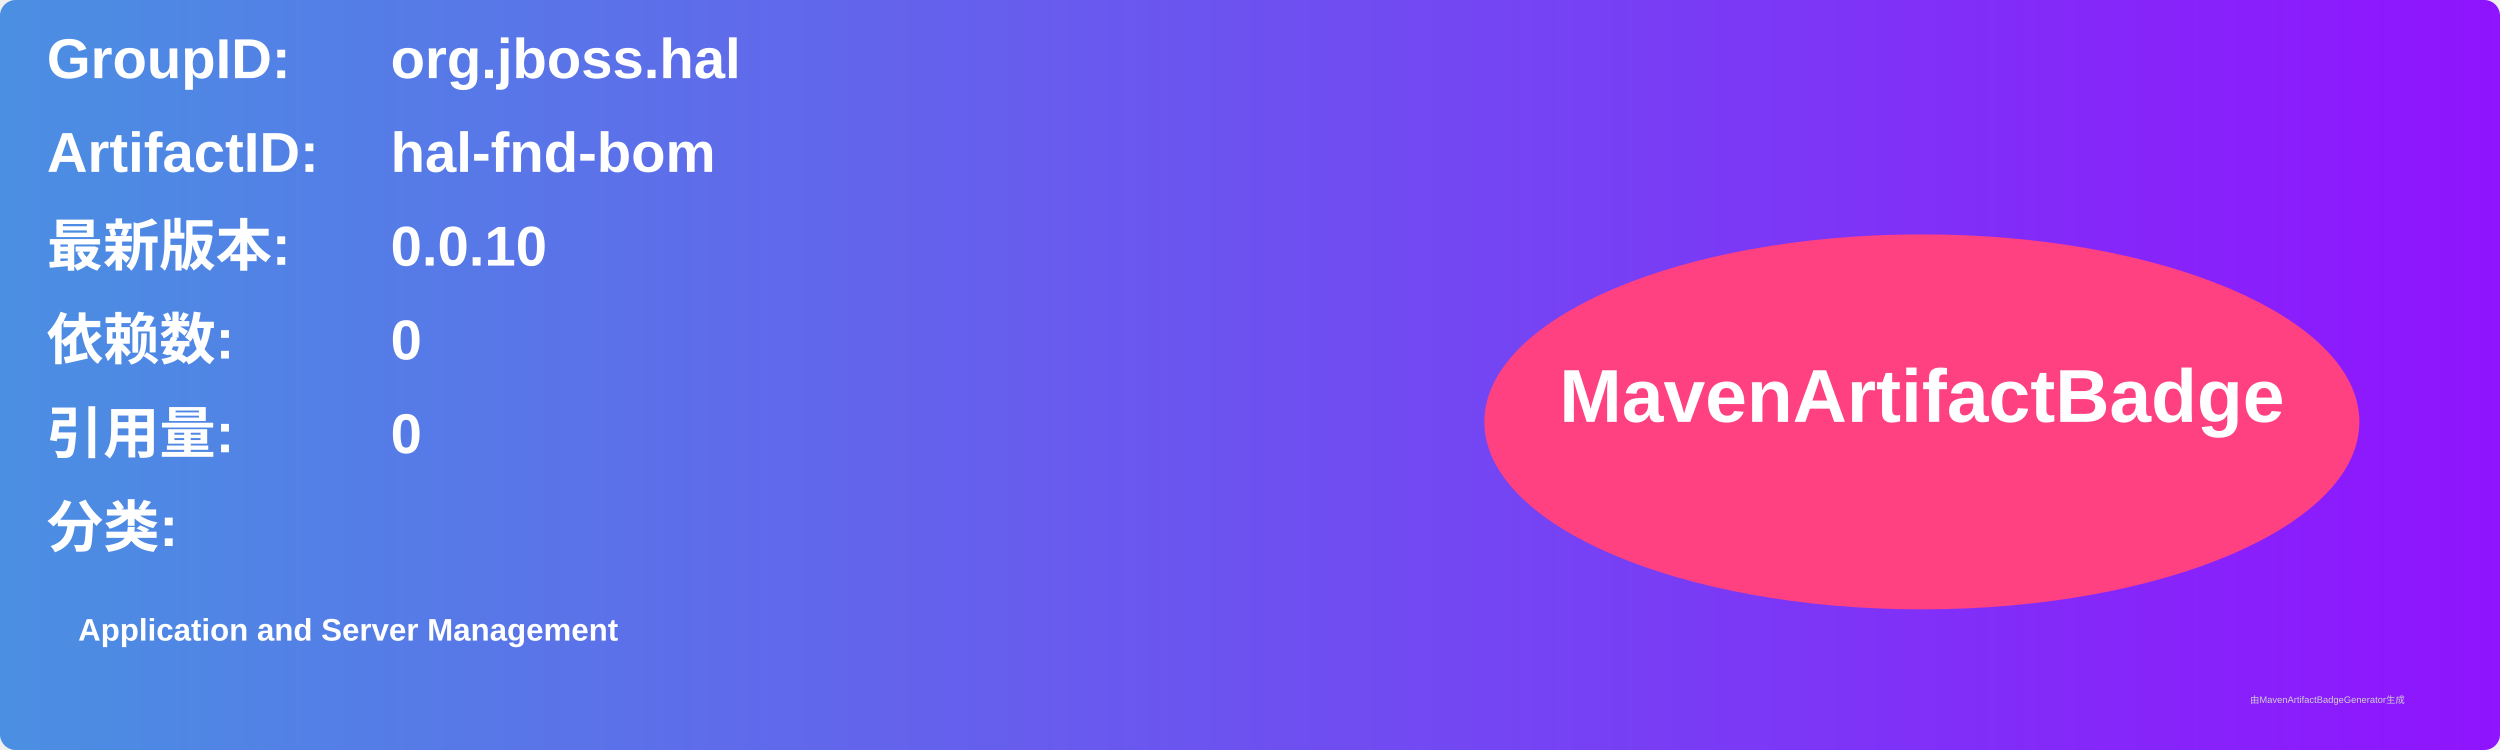
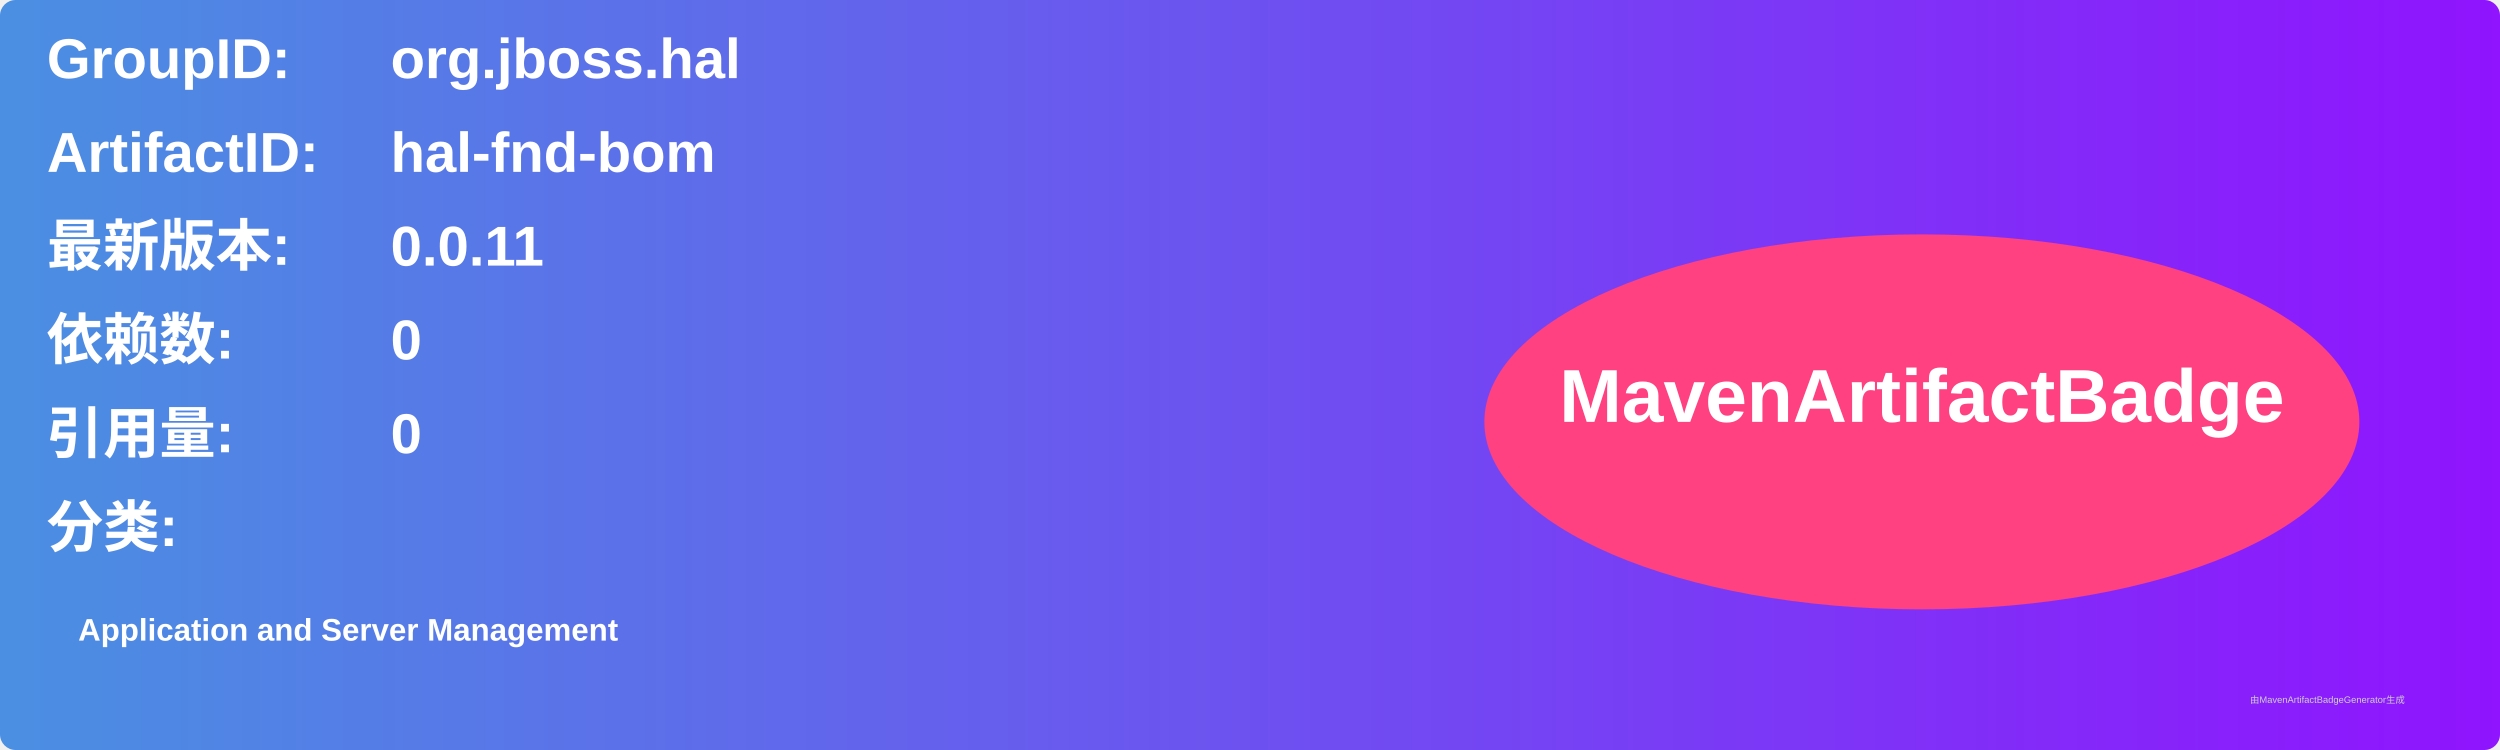
<svg xmlns="http://www.w3.org/2000/svg" width="800" height="240" viewBox="0 0 800 240">
  <linearGradient id="grad" x1="0%" y1="0%" x2="100%" y2="0%">
    <stop offset="0%" stop-color="#4a90e2" />
    <stop offset="100%" stop-color="#9013fe" />
  </linearGradient>
  <rect width="100%" height="100%" rx="5" ry="5" fill="url(#grad)" />
  <g transform="translate(15, 15)">
    <text x="0" y="10" font-family="Arial" font-size="18" fill="white" font-weight="bold" width="260">GroupID:</text>
    <text x="110" y="10" font-family="Arial" font-size="18" fill="white" font-weight="bold" width="460">org.jboss.hal</text>
    <text x="0" y="40" font-family="Arial" font-size="18" fill="white" font-weight="bold" width="260">ArtifactID:</text>
    <text x="110" y="40" font-family="Arial" font-size="18" fill="white" font-weight="bold" width="460">hal-fnd-bom</text>
    <text x="0" y="70" font-family="Arial" font-size="18" fill="white" font-weight="bold">最新版本:</text>
    <text x="110" y="70" font-family="Arial" font-size="18" fill="white" font-weight="bold">
-       <tspan font-weight="bold">0.0.10</tspan>
+       <tspan font-weight="bold">0.0.11</tspan>
    </text>
    <text x="0" y="100" font-family="Arial" font-size="18" fill="white" font-weight="bold">依赖数: </text>
    <text x="110" y="100" font-family="Arial" font-size="18" fill="white">
      <tspan font-weight="bold">0</tspan>
    </text>
    <text x="0" y="130" font-family="Arial" font-size="18" fill="white" font-weight="bold">引用量: </text>
    <text x="110" y="130" font-family="Arial" font-size="18" fill="white">
      <tspan font-weight="bold">0</tspan>
    </text>
    <text x="0" y="160" font-family="Arial" font-size="18" fill="white" font-weight="bold">分类:</text>
    <text x="10" y="190" font-family="Arial" font-size="10" fill="white">
      <tspan font-weight="bold">Application and Server Management</tspan>
    </text>
    <ellipse cx="600" cy="120" rx="140" ry="60" fill="#ff4081" />
    <text x="600" y="120" text-anchor="middle" font-family="Arial" font-size="24" fill="white" font-weight="bold">MavenArtifactBadge</text>
  </g>
  <text x="720" y="225" font-family="Arial" font-size="3" fill="#d0d0d0">由MavenArtifactBadgeGenerator生成</text>
</svg>
